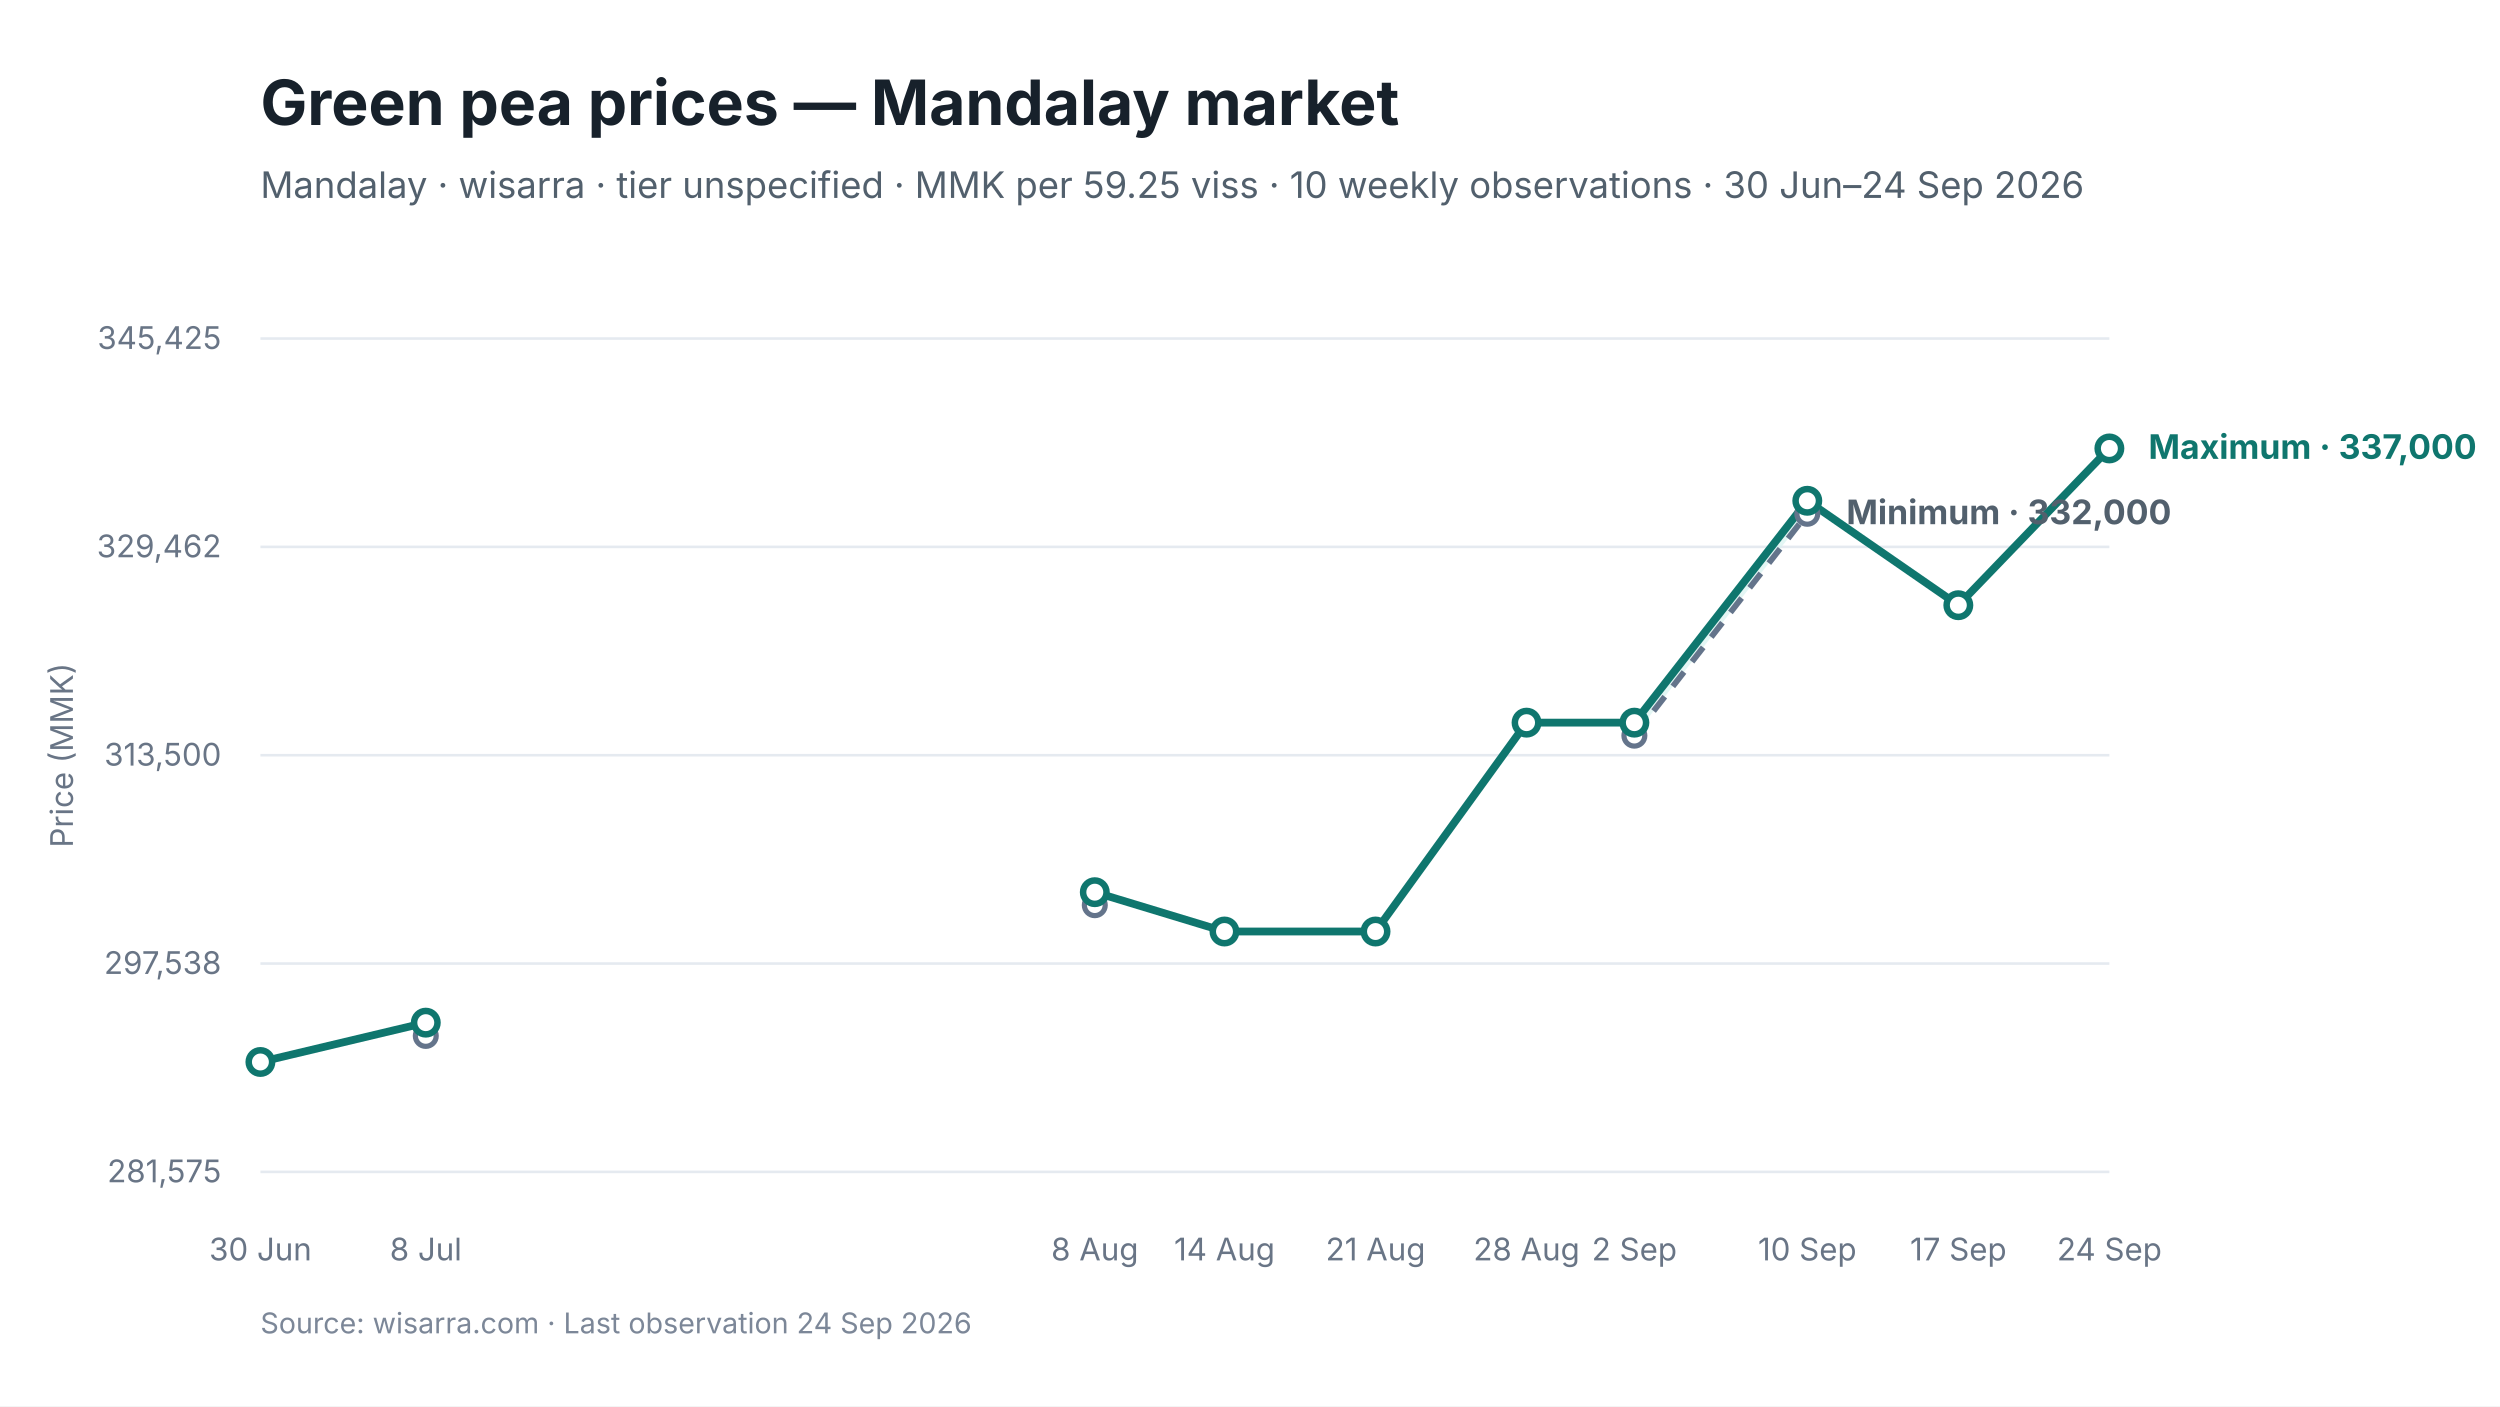
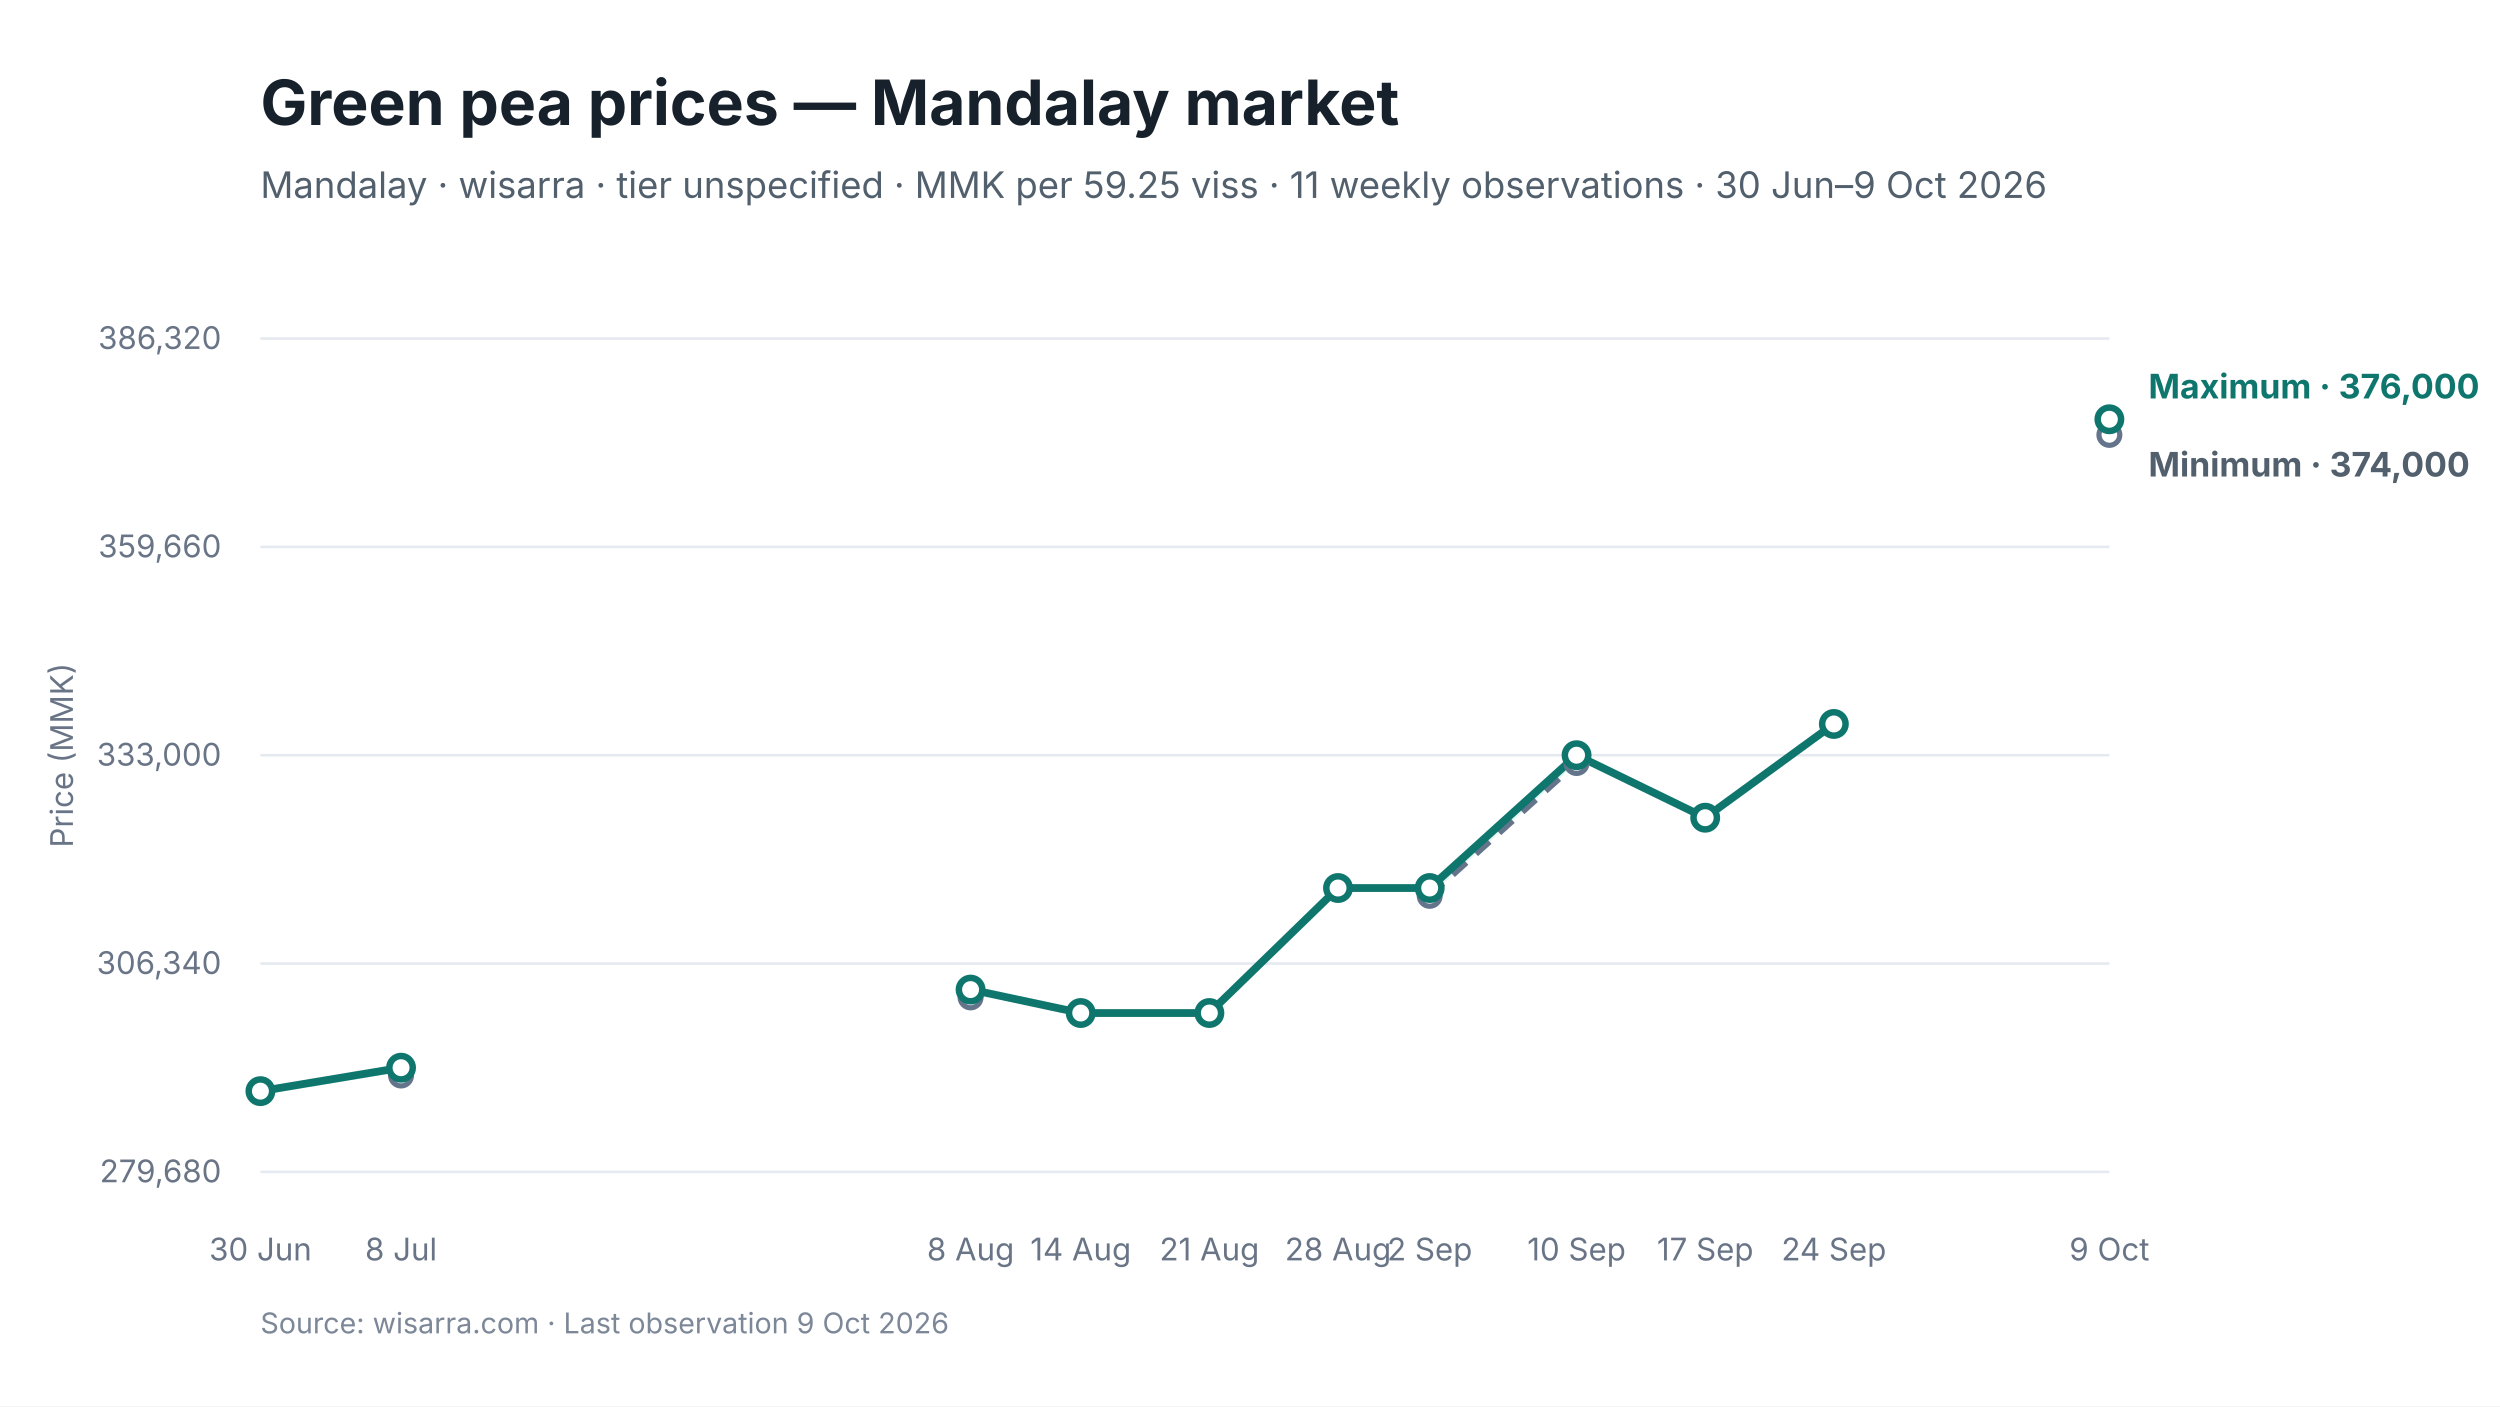
<svg xmlns="http://www.w3.org/2000/svg" viewBox="0 0 960 540" width="960" height="540" role="img" aria-labelledby="chart-title chart-desc">
  <style>
text { font-family: Inter, -apple-system, BlinkMacSystemFont, "Segoe UI", sans-serif; fill: #17212B; }
.chart-title { font-size: 24px; font-weight: 650; }
.subtitle { font-size: 14px; fill: #52606D; }
.axis { font-size: 12px; fill: #697586; }
.grid { stroke: #E5EAF0; stroke-width: 1; }
.range { fill: #D9F3F0; fill-opacity: 0.72; }
.maximum { stroke: #0F766E; stroke-width: 3; fill: none; }
.minimum { stroke: #64748B; stroke-width: 2.25; stroke-dasharray: 7 5; fill: none; }
.modal { stroke: #2563EB; stroke-width: 3; fill: none; }
.point-max { fill: #FFFFFF; stroke: #0F766E; stroke-width: 2.5; }
.point-min { fill: #FFFFFF; stroke: #64748B; stroke-width: 2; }
.point-modal { fill: #FFFFFF; stroke: #2563EB; stroke-width: 2.5; }
.direct-label { font-size: 13px; font-weight: 650; }
.maximum-label { fill: #0F766E; }
.minimum-label { fill: #52606D; }
.combined-label { fill: #334155; }
.modal-label { fill: #1D4ED8; }
.source { font-size: 11px; fill: #7C8798; }
</style>
  <rect width="960" height="540" fill="#FFFFFF" />
  <text id="chart-title" x="100" y="48" class="chart-title">Green pea prices — Mandalay market</text>
-   <text x="100" y="76" class="subtitle">Mandalay · wisarra · tier unspecified · MMK per 59.25 viss · 10 weekly observations · 30 Jun–24 Sep 2026</text>
+   <text x="100" y="76" class="subtitle">Mandalay · wisarra · tier unspecified · MMK per 59.25 viss · 11 weekly observations · 30 Jun–9 Oct 2026</text>
  <line x1="100" y1="130.0" x2="810" y2="130.0" class="grid" />
-   <text x="85" y="134.0" text-anchor="end" class="axis">345,425</text>
+   <text x="85" y="134.0" text-anchor="end" class="axis">386,320</text>
  <line x1="100" y1="210.0" x2="810" y2="210.0" class="grid" />
-   <text x="85" y="214.0" text-anchor="end" class="axis">329,462</text>
+   <text x="85" y="214.0" text-anchor="end" class="axis">359,660</text>
  <line x1="100" y1="290.0" x2="810" y2="290.0" class="grid" />
-   <text x="85" y="294.0" text-anchor="end" class="axis">313,500</text>
+   <text x="85" y="294.0" text-anchor="end" class="axis">333,000</text>
  <line x1="100" y1="370.0" x2="810" y2="370.0" class="grid" />
-   <text x="85" y="374.0" text-anchor="end" class="axis">297,538</text>
+   <text x="85" y="374.0" text-anchor="end" class="axis">306,340</text>
  <line x1="100" y1="450.0" x2="810" y2="450.0" class="grid" />
-   <text x="85" y="454.0" text-anchor="end" class="axis">281,575</text>
-   <polygon points="627.6,282.5 694.0,197.3 694.0,192.3 627.6,277.5" class="range" />
-   <path d="M 627.6 282.5 L 694.0 197.3" class="minimum" />
-   <path d="M 100.0 407.8 L 163.5 392.7" class="maximum" />
-   <path d="M 420.4 342.6 L 470.2 357.7 L 528.2 357.7 L 586.2 277.5 L 627.6 277.5 L 694.0 192.3 L 752.0 232.4 L 810.0 172.2" class="maximum" />
-   <circle cx="163.5" cy="397.8" r="4" class="point-min" />
-   <circle cx="420.4" cy="347.6" r="4" class="point-min" />
-   <circle cx="627.6" cy="282.5" r="4" class="point-min" />
-   <circle cx="694.0" cy="197.3" r="4" class="point-min" />
-   <circle cx="100.0" cy="407.8" r="4.5" class="point-max" />
-   <circle cx="163.5" cy="392.7" r="4.5" class="point-max" />
-   <circle cx="420.4" cy="342.6" r="4.5" class="point-max" />
-   <circle cx="470.2" cy="357.7" r="4.5" class="point-max" />
-   <circle cx="528.2" cy="357.7" r="4.5" class="point-max" />
-   <circle cx="586.2" cy="277.5" r="4.5" class="point-max" />
-   <circle cx="627.6" cy="277.5" r="4.5" class="point-max" />
-   <circle cx="694.0" cy="192.3" r="4.5" class="point-max" />
-   <circle cx="752.0" cy="232.4" r="4.5" class="point-max" />
-   <circle cx="810.0" cy="172.2" r="4.5" class="point-max" />
+   <text x="85" y="454.0" text-anchor="end" class="axis">279,680</text>
+   <polygon points="549.0,344.0 605.4,293.0 605.4,290.0 549.0,341.0" class="range" />
+   <path d="M 549.0 344.0 L 605.4 293.0" class="minimum" />
+   <path d="M 100.0 419.0 L 154.0 410.0" class="maximum" />
+   <path d="M 372.7 380.0 L 415.0 389.0 L 464.4 389.0 L 513.8 341.0 L 549.0 341.0 L 605.4 290.0 L 654.8 314.0 L 704.2 278.0" class="maximum" />
+   <circle cx="154.0" cy="413.0" r="4" class="point-min" />
+   <circle cx="372.7" cy="383.0" r="4" class="point-min" />
+   <circle cx="549.0" cy="344.0" r="4" class="point-min" />
+   <circle cx="605.4" cy="293.0" r="4" class="point-min" />
+   <circle cx="810.0" cy="167.0" r="4" class="point-min" />
+   <circle cx="100.0" cy="419.0" r="4.5" class="point-max" />
+   <circle cx="154.0" cy="410.0" r="4.5" class="point-max" />
+   <circle cx="372.7" cy="380.0" r="4.5" class="point-max" />
+   <circle cx="415.0" cy="389.0" r="4.5" class="point-max" />
+   <circle cx="464.4" cy="389.0" r="4.5" class="point-max" />
+   <circle cx="513.8" cy="341.0" r="4.5" class="point-max" />
+   <circle cx="549.0" cy="341.0" r="4.5" class="point-max" />
+   <circle cx="605.4" cy="290.0" r="4.5" class="point-max" />
+   <circle cx="654.8" cy="314.0" r="4.5" class="point-max" />
+   <circle cx="704.2" cy="278.0" r="4.5" class="point-max" />
+   <circle cx="810.0" cy="161.0" r="4.5" class="point-max" />
  <text x="100.0" y="484" text-anchor="middle" class="axis">30 Jun</text>
-   <text x="163.5" y="484" text-anchor="middle" class="axis">8 Jul</text>
-   <text x="420.4" y="484" text-anchor="middle" class="axis">8 Aug</text>
-   <text x="470.2" y="484" text-anchor="middle" class="axis">14 Aug</text>
-   <text x="528.2" y="484" text-anchor="middle" class="axis">21 Aug</text>
-   <text x="586.2" y="484" text-anchor="middle" class="axis">28 Aug</text>
-   <text x="627.6" y="484" text-anchor="middle" class="axis">2 Sep</text>
-   <text x="694.0" y="484" text-anchor="middle" class="axis">10 Sep</text>
-   <text x="752.0" y="484" text-anchor="middle" class="axis">17 Sep</text>
-   <text x="810.0" y="484" text-anchor="middle" class="axis">24 Sep</text>
-   <text x="825.0" y="176.2" class="direct-label maximum-label">Maximum · 337,000</text>
-   <text x="709.0" y="201.3" class="direct-label minimum-label">Minimum · 332,000</text>
+   <text x="154.0" y="484" text-anchor="middle" class="axis">8 Jul</text>
+   <text x="372.7" y="484" text-anchor="middle" class="axis">8 Aug</text>
+   <text x="415.0" y="484" text-anchor="middle" class="axis">14 Aug</text>
+   <text x="464.4" y="484" text-anchor="middle" class="axis">21 Aug</text>
+   <text x="513.8" y="484" text-anchor="middle" class="axis">28 Aug</text>
+   <text x="549.0" y="484" text-anchor="middle" class="axis">2 Sep</text>
+   <text x="605.4" y="484" text-anchor="middle" class="axis">10 Sep</text>
+   <text x="654.8" y="484" text-anchor="middle" class="axis">17 Sep</text>
+   <text x="704.2" y="484" text-anchor="middle" class="axis">24 Sep</text>
+   <text x="810.0" y="484" text-anchor="middle" class="axis">9 Oct</text>
+   <text x="825.0" y="153.0" class="direct-label maximum-label">Maximum · 376,000</text>
+   <text x="825.0" y="183.0" class="direct-label minimum-label">Minimum · 374,000</text>
  <text x="28" y="290.0" text-anchor="middle" class="axis" transform="rotate(-90 28 290.0)">Price (MMK)</text>
-   <text x="100" y="512" class="source">Source: wisarra.com · Last observation 24 Sep 2026</text>
+   <text x="100" y="512" class="source">Source: wisarra.com · Last observation 9 Oct 2026</text>
</svg>
